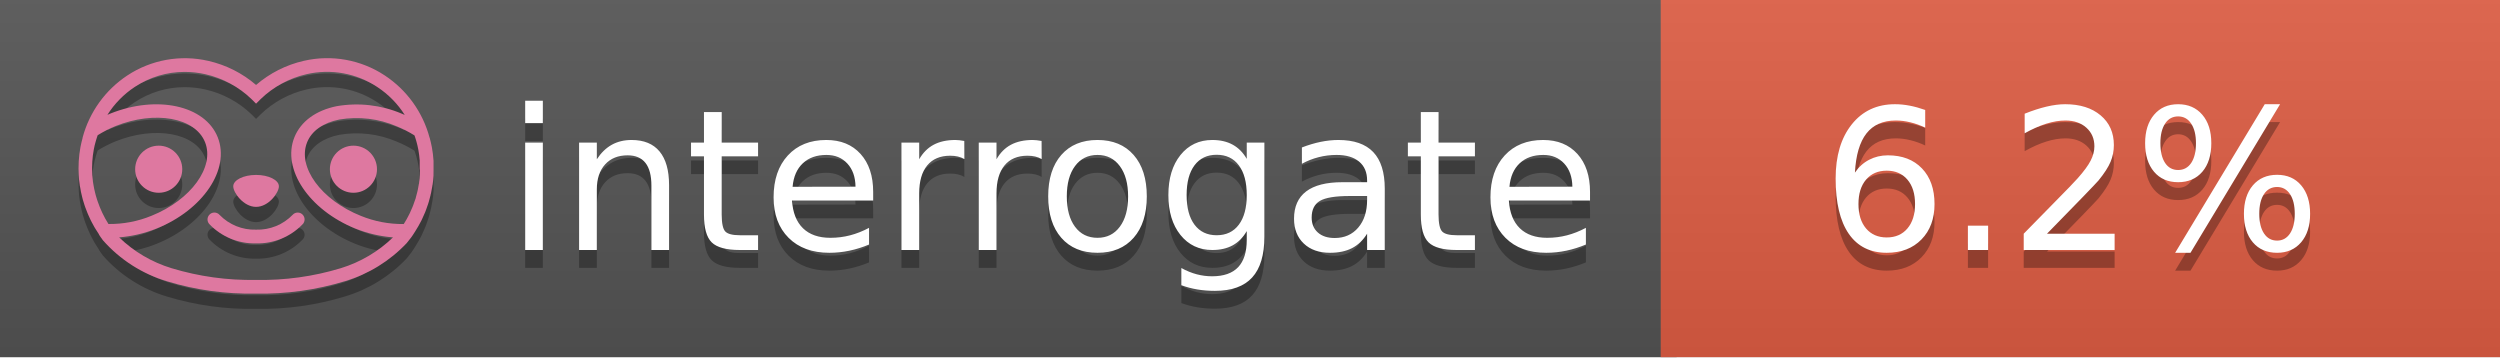
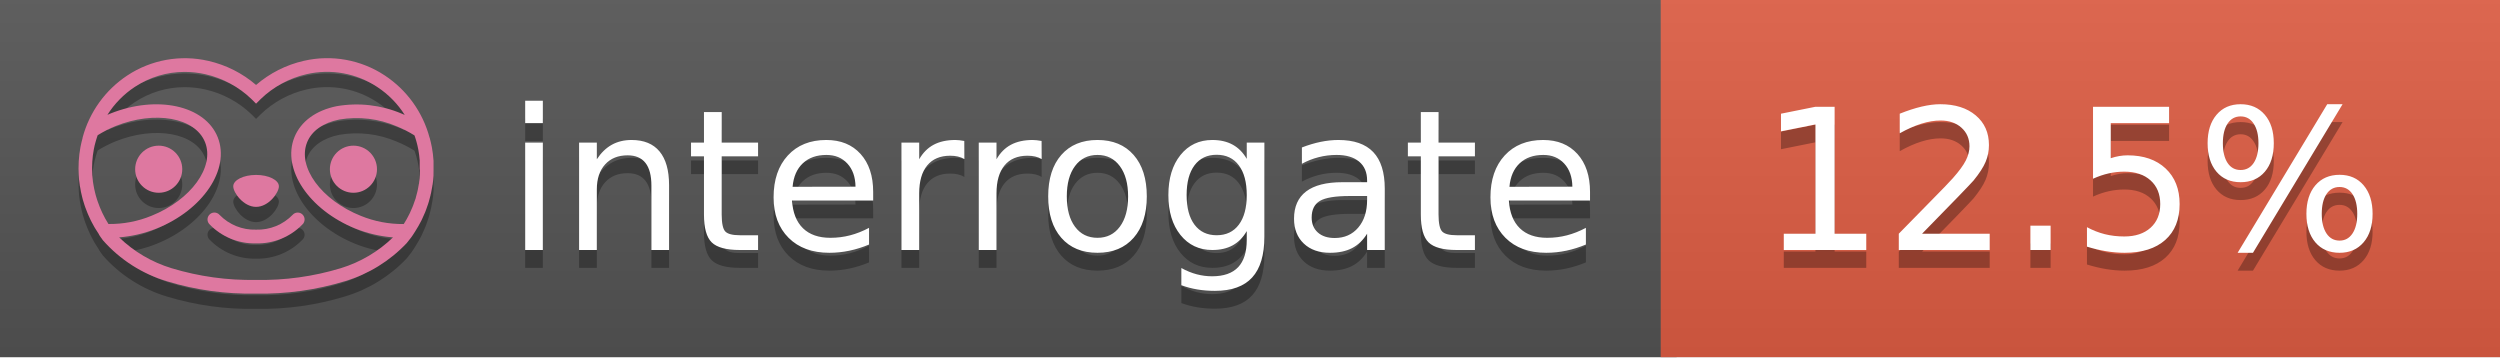
<svg xmlns="http://www.w3.org/2000/svg" width="140" height="20" viewBox="0 0 140 20" version="1.1" xml:space="preserve" style="fill-rule:evenodd;clip-rule:evenodd;stroke-linejoin:round;stroke-miterlimit:2;">
  <g transform="matrix(1,0,0,1,22,0)">
    <g id="backgrounds" transform="matrix(1.32789,0,0,1,-22.3892,0)">
      <rect x="0" y="0" width="71" height="20" style="fill:rgb(85,85,85);" />
    </g>
    <rect x="71" y="0" width="47" height="20" data-interrogate="color" style="fill:#e05d44" />
    <g transform="matrix(1.19746,0,0,1,-22.3744,-4.85723e-16)">
      <rect x="0" y="0" width="118" height="20" style="fill:url(#_Linear1);" />
    </g>
  </g>
  <g fill="#fff" text-anchor="middle" font-family="DejaVu Sans,Verdana,Geneva,sans-serif" font-size="110">
    <text x="590" y="150" fill="#010101" fill-opacity=".3" transform="scale(.1)" textLength="610">interrogate</text>
    <text x="590" y="140" transform="scale(.1)" textLength="610">interrogate</text>
-     <text x="1160" y="150" fill="#010101" fill-opacity=".3" transform="scale(.1)" textLength="370" data-interrogate="result">6.2%</text>
-     <text x="1160" y="140" transform="scale(.1)" textLength="370" data-interrogate="result">6.2%</text>
+     <text x="1160" y="150" fill="#010101" fill-opacity=".3" transform="scale(.1)" textLength="370" data-interrogate="result">12.5%</text>
+     <text x="1160" y="140" transform="scale(.1)" textLength="370" data-interrogate="result">12.5%</text>
  </g>
  <g id="logo-shadow" transform="matrix(0.854876,0,0,0.854876,-6.73514,1.732)">
    <g transform="matrix(0.299012,0,0,0.299012,9.70229,-6.68582)">
      <path d="M50,64.25C52.76,64.25 55,61.13 55,59.75C55,58.37 52.76,57.25 50,57.25C47.24,57.25 45,58.37 45,59.75C45,61.13 47.24,64.25 50,64.25Z" style="fill:rgb(1,1,1);fill-opacity:0.3;fill-rule:nonzero;" />
    </g>
    <g transform="matrix(0.299012,0,0,0.299012,9.70229,-6.68582)">
      <path d="M88,49.05C86.506,43.475 83.018,38.638 78.2,35.46C72.969,32.002 66.539,30.844 60.43,32.26C56.576,33.145 52.995,34.958 50,37.54C46.998,34.958 43.411,33.149 39.55,32.27C33.441,30.853 27.011,32.011 21.78,35.47C16.97,38.652 13.489,43.489 12,49.06L12,49.13C11.82,49.79 11.66,50.46 11.53,51.13C11.146,53.207 11.021,55.323 11.16,57.43C11.16,58.03 11.26,58.63 11.34,59.23C11.34,59.51 11.43,59.79 11.48,60.07C11.53,60.35 11.58,60.68 11.64,60.98C11.7,61.28 11.8,61.69 11.89,62.05C11.98,62.41 11.99,62.47 12.05,62.68C12.16,63.07 12.28,63.46 12.41,63.84L12.58,64.34C12.72,64.74 12.88,65.14 13.04,65.53L13.23,65.98C13.403,66.373 13.583,66.767 13.77,67.16L13.99,67.59C14.19,67.97 14.39,68.35 14.61,68.73L14.87,69.15C15.1,69.52 15.33,69.89 15.58,70.26L15.58,70.32L15.99,70.93C16.14,71.14 16.29,71.36 16.45,71.57C20.206,75.83 25.086,78.95 30.53,80.57C36.839,82.48 43.41,83.385 50,83.25C56.599,83.374 63.177,82.456 69.49,80.53C74.644,78.978 79.303,76.102 83,72.19C83.34,71.78 83.65,71.35 84,70.92L84.18,70.66L84.33,70.44L84.41,70.32C84.55,70.12 84.67,69.9 84.81,69.7C85.07,69.3 85.32,68.89 85.55,68.48C85.78,68.07 86.02,67.65 86.23,67.22C86.31,67.05 86.39,66.88 86.47,66.7C86.67,66.28 86.85,65.87 87.03,65.44L87.23,64.92C87.397,64.487 87.55,64.05 87.69,63.61L87.85,63.09C87.98,62.64 88.1,62.19 88.21,61.74C88.21,61.57 88.3,61.39 88.33,61.22C88.43,60.75 88.52,60.22 88.6,59.79C88.6,59.64 88.66,59.49 88.68,59.33C88.77,58.71 88.84,58.08 88.88,57.45L88.88,54.17C88.817,53.164 88.693,52.162 88.51,51.17C88.38,50.5 88.23,49.84 88.05,49.17L88,49.05ZM85.89,56.44L85.89,57.23C85.89,57.78 85.79,58.32 85.72,58.86C85.72,59.01 85.72,59.15 85.65,59.3C85.59,59.7 85.51,60.11 85.43,60.51L85.32,60.99C85.23,61.38 85.12,61.77 85.01,62.16C85.01,62.31 84.93,62.46 84.88,62.6C84.74,63.04 84.59,63.47 84.42,63.9L84.27,64.28C84.1,64.71 83.91,65.14 83.71,65.56C83.51,65.98 83.43,66.12 83.28,66.4L83.01,66.91C82.83,67.223 82.643,67.537 82.45,67.85L82.35,68.01C79.121,68.047 75.918,67.434 72.93,66.21C64.27,62.74 59,55.52 61.18,50.11C62.18,47.6 64.7,45.82 68.26,45.11C72.489,44.395 76.835,44.908 80.78,46.59C82.141,47.144 83.453,47.813 84.7,48.59C84.76,48.76 84.82,48.93 84.88,49.1C84.94,49.27 85.05,49.63 85.12,49.9C85.28,50.5 85.44,51.1 85.55,51.73C85.691,52.507 85.792,53.292 85.85,54.08L85.85,55.89C85.85,56.12 85.91,56.25 85.91,56.45L85.89,56.44ZM17.66,68C16.668,66.435 15.869,64.756 15.28,63L15.17,62.68C15.06,62.35 14.96,62.01 14.87,61.68C14.823,61.493 14.777,61.31 14.73,61.13C14.66,60.84 14.59,60.55 14.53,60.27C14.47,59.99 14.43,59.72 14.38,59.44C14.33,59.16 14.3,59 14.27,58.78C14.2,58.27 14.15,57.78 14.11,57.23L14.11,57.03C14.008,55.236 14.122,53.437 14.45,51.67C14.56,51.06 14.71,50.46 14.88,49.87C14.96,49.59 15.04,49.32 15.13,49.05C15.22,48.78 15.24,48.72 15.3,48.55C16.548,47.774 17.859,47.105 19.22,46.55C27.86,43.09 36.65,44.67 38.82,50.08C40.99,55.49 35.73,62.74 27.09,66.2C24.101,67.431 20.893,68.043 17.66,68ZM68.57,77.68C62.554,79.508 56.287,80.376 50,80.25C43.737,80.37 37.495,79.506 31.5,77.69C27.185,76.38 23.243,74.062 20,70.93C22.815,70.706 25.58,70.055 28.2,69C38.37,64.92 44.39,56 41.6,49C38.81,42 28.27,39.72 18.1,43.8L17.43,44.09C18.973,41.648 21.019,39.561 23.43,37.97C26.671,35.824 30.473,34.68 34.36,34.68C35.884,34.681 37.404,34.852 38.89,35.19C42.694,36.049 46.191,37.935 49,40.64L50,41.64L51,40.64C53.797,37.937 57.279,36.049 61.07,35.18C66.402,33.947 72.014,34.968 76.57,38C78.98,39.588 81.026,41.671 82.57,44.11L81.9,43.82C77.409,41.921 72.464,41.355 67.66,42.19C63.08,43.12 59.79,45.54 58.39,49.02C55.6,55.97 61.62,64.94 71.79,69.02C74.414,70.07 77.182,70.714 80,70.93C76.776,74.05 72.859,76.363 68.57,77.68Z" style="fill:rgb(1,1,1);fill-opacity:0.3;fill-rule:nonzero;" />
    </g>
    <g transform="matrix(0.299012,0,0,0.299012,9.70229,-6.68582)">
      <circle cx="71.33" cy="56" r="5.16" style="fill:rgb(1,1,1);fill-opacity:0.3;" />
    </g>
    <g transform="matrix(0.299012,0,0,0.299012,9.70229,-6.68582)">
      <circle cx="28.67" cy="56" r="5.16" style="fill:rgb(1,1,1);fill-opacity:0.3;" />
    </g>
    <g transform="matrix(0.299012,0,0,0.299012,9.70229,-6.68582)">
      <path d="M58,66C55.912,68.161 53.003,69.339 50,69.24C46.997,69.339 44.088,68.161 42,66C41.714,65.677 41.302,65.491 40.87,65.491C40.042,65.491 39.361,66.172 39.361,67C39.361,67.368 39.496,67.724 39.74,68C42.403,70.804 46.134,72.35 50,72.25C53.862,72.347 57.59,70.802 60.25,68C60.495,67.725 60.63,67.369 60.63,67C60.63,66.174 59.951,65.495 59.125,65.495C58.695,65.495 58.285,65.679 58,66Z" style="fill:rgb(1,1,1);fill-opacity:0.3;fill-rule:nonzero;" />
    </g>
  </g>
  <g id="logo-pink" transform="matrix(0.854876,0,0,0.854876,-6.73514,0.877124)">
    <g transform="matrix(0.299012,0,0,0.299012,9.70229,-6.68582)">
      <path d="M50,64.25C52.76,64.25 55,61.13 55,59.75C55,58.37 52.76,57.25 50,57.25C47.24,57.25 45,58.37 45,59.75C45,61.13 47.24,64.25 50,64.25Z" style="fill:rgb(222,120,160);fill-rule:nonzero;" />
    </g>
    <g transform="matrix(0.299012,0,0,0.299012,9.70229,-6.68582)">
      <path d="M88,49.05C86.506,43.475 83.018,38.638 78.2,35.46C72.969,32.002 66.539,30.844 60.43,32.26C56.576,33.145 52.995,34.958 50,37.54C46.998,34.958 43.411,33.149 39.55,32.27C33.441,30.853 27.011,32.011 21.78,35.47C16.97,38.652 13.489,43.489 12,49.06L12,49.13C11.82,49.79 11.66,50.46 11.53,51.13C11.146,53.207 11.021,55.323 11.16,57.43C11.16,58.03 11.26,58.63 11.34,59.23C11.34,59.51 11.43,59.79 11.48,60.07C11.53,60.35 11.58,60.68 11.64,60.98C11.7,61.28 11.8,61.69 11.89,62.05C11.98,62.41 11.99,62.47 12.05,62.68C12.16,63.07 12.28,63.46 12.41,63.84L12.58,64.34C12.72,64.74 12.88,65.14 13.04,65.53L13.23,65.98C13.403,66.373 13.583,66.767 13.77,67.16L13.99,67.59C14.19,67.97 14.39,68.35 14.61,68.73L14.87,69.15C15.1,69.52 15.33,69.89 15.58,70.26L15.58,70.32L15.99,70.93C16.14,71.14 16.29,71.36 16.45,71.57C20.206,75.83 25.086,78.95 30.53,80.57C36.839,82.48 43.41,83.385 50,83.25C56.599,83.374 63.177,82.456 69.49,80.53C74.644,78.978 79.303,76.102 83,72.19C83.34,71.78 83.65,71.35 84,70.92L84.18,70.66L84.33,70.44L84.41,70.32C84.55,70.12 84.67,69.9 84.81,69.7C85.07,69.3 85.32,68.89 85.55,68.48C85.78,68.07 86.02,67.65 86.23,67.22C86.31,67.05 86.39,66.88 86.47,66.7C86.67,66.28 86.85,65.87 87.03,65.44L87.23,64.92C87.397,64.487 87.55,64.05 87.69,63.61L87.85,63.09C87.98,62.64 88.1,62.19 88.21,61.74C88.21,61.57 88.3,61.39 88.33,61.22C88.43,60.75 88.52,60.22 88.6,59.79C88.6,59.64 88.66,59.49 88.68,59.33C88.77,58.71 88.84,58.08 88.88,57.45L88.88,54.17C88.817,53.164 88.693,52.162 88.51,51.17C88.38,50.5 88.23,49.84 88.05,49.17L88,49.05ZM85.89,56.44L85.89,57.23C85.89,57.78 85.79,58.32 85.72,58.86C85.72,59.01 85.72,59.15 85.65,59.3C85.59,59.7 85.51,60.11 85.43,60.51L85.32,60.99C85.23,61.38 85.12,61.77 85.01,62.16C85.01,62.31 84.93,62.46 84.88,62.6C84.74,63.04 84.59,63.47 84.42,63.9L84.27,64.28C84.1,64.71 83.91,65.14 83.71,65.56C83.51,65.98 83.43,66.12 83.28,66.4L83.01,66.91C82.83,67.223 82.643,67.537 82.45,67.85L82.35,68.01C79.121,68.047 75.918,67.434 72.93,66.21C64.27,62.74 59,55.52 61.18,50.11C62.18,47.6 64.7,45.82 68.26,45.11C72.489,44.395 76.835,44.908 80.78,46.59C82.141,47.144 83.453,47.813 84.7,48.59C84.76,48.76 84.82,48.93 84.88,49.1C84.94,49.27 85.05,49.63 85.12,49.9C85.28,50.5 85.44,51.1 85.55,51.73C85.691,52.507 85.792,53.292 85.85,54.08L85.85,55.89C85.85,56.12 85.91,56.25 85.91,56.45L85.89,56.44ZM17.66,68C16.668,66.435 15.869,64.756 15.28,63L15.17,62.68C15.06,62.35 14.96,62.01 14.87,61.68C14.823,61.493 14.777,61.31 14.73,61.13C14.66,60.84 14.59,60.55 14.53,60.27C14.47,59.99 14.43,59.72 14.38,59.44C14.33,59.16 14.3,59 14.27,58.78C14.2,58.27 14.15,57.78 14.11,57.23L14.11,57.03C14.008,55.236 14.122,53.437 14.45,51.67C14.56,51.06 14.71,50.46 14.88,49.87C14.96,49.59 15.04,49.32 15.13,49.05C15.22,48.78 15.24,48.72 15.3,48.55C16.548,47.774 17.859,47.105 19.22,46.55C27.86,43.09 36.65,44.67 38.82,50.08C40.99,55.49 35.73,62.74 27.09,66.2C24.101,67.431 20.893,68.043 17.66,68ZM68.57,77.68C62.554,79.508 56.287,80.376 50,80.25C43.737,80.37 37.495,79.506 31.5,77.69C27.185,76.38 23.243,74.062 20,70.93C22.815,70.706 25.58,70.055 28.2,69C38.37,64.92 44.39,56 41.6,49C38.81,42 28.27,39.72 18.1,43.8L17.43,44.09C18.973,41.648 21.019,39.561 23.43,37.97C26.671,35.824 30.473,34.68 34.36,34.68C35.884,34.681 37.404,34.852 38.89,35.19C42.694,36.049 46.191,37.935 49,40.64L50,41.64L51,40.64C53.797,37.937 57.279,36.049 61.07,35.18C66.402,33.947 72.014,34.968 76.57,38C78.98,39.588 81.026,41.671 82.57,44.11L81.9,43.82C77.409,41.921 72.464,41.355 67.66,42.19C63.08,43.12 59.79,45.54 58.39,49.02C55.6,55.97 61.62,64.94 71.79,69.02C74.414,70.07 77.182,70.714 80,70.93C76.776,74.05 72.859,76.363 68.57,77.68Z" style="fill:rgb(222,120,160);fill-rule:nonzero;" />
    </g>
    <g transform="matrix(0.299012,0,0,0.299012,9.70229,-6.68582)">
      <circle cx="71.33" cy="56" r="5.16" style="fill:rgb(222,120,160);" />
    </g>
    <g transform="matrix(0.299012,0,0,0.299012,9.70229,-6.68582)">
      <circle cx="28.67" cy="56" r="5.16" style="fill:rgb(222,120,160);" />
    </g>
    <g transform="matrix(0.299012,0,0,0.299012,9.70229,-6.68582)">
      <path d="M58,66C55.912,68.161 53.003,69.339 50,69.24C46.997,69.339 44.088,68.161 42,66C41.714,65.677 41.302,65.491 40.87,65.491C40.042,65.491 39.361,66.172 39.361,67C39.361,67.368 39.496,67.724 39.74,68C42.403,70.804 46.134,72.35 50,72.25C53.862,72.347 57.59,70.802 60.25,68C60.495,67.725 60.63,67.369 60.63,67C60.63,66.174 59.951,65.495 59.125,65.495C58.695,65.495 58.285,65.679 58,66Z" style="fill:rgb(222,120,160);fill-rule:nonzero;" />
    </g>
  </g>
  <defs>
    <linearGradient id="_Linear1" x1="0" y1="0" x2="1" y2="0" gradientUnits="userSpaceOnUse" gradientTransform="matrix(1.22465e-15,20,-20,1.22465e-15,0,0)">
      <stop offset="0" style="stop-color:rgb(187,187,187);stop-opacity:0.1" />
      <stop offset="1" style="stop-color:black;stop-opacity:0.1" />
    </linearGradient>
  </defs>
</svg>
